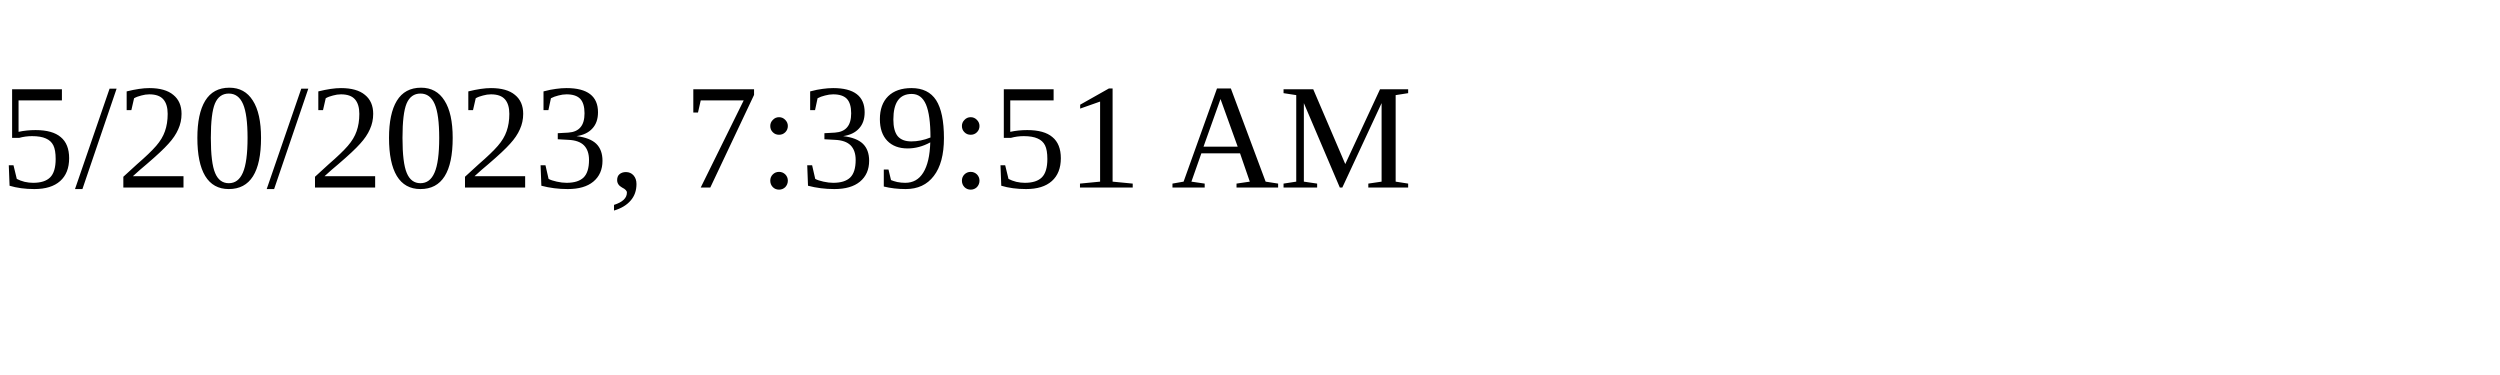
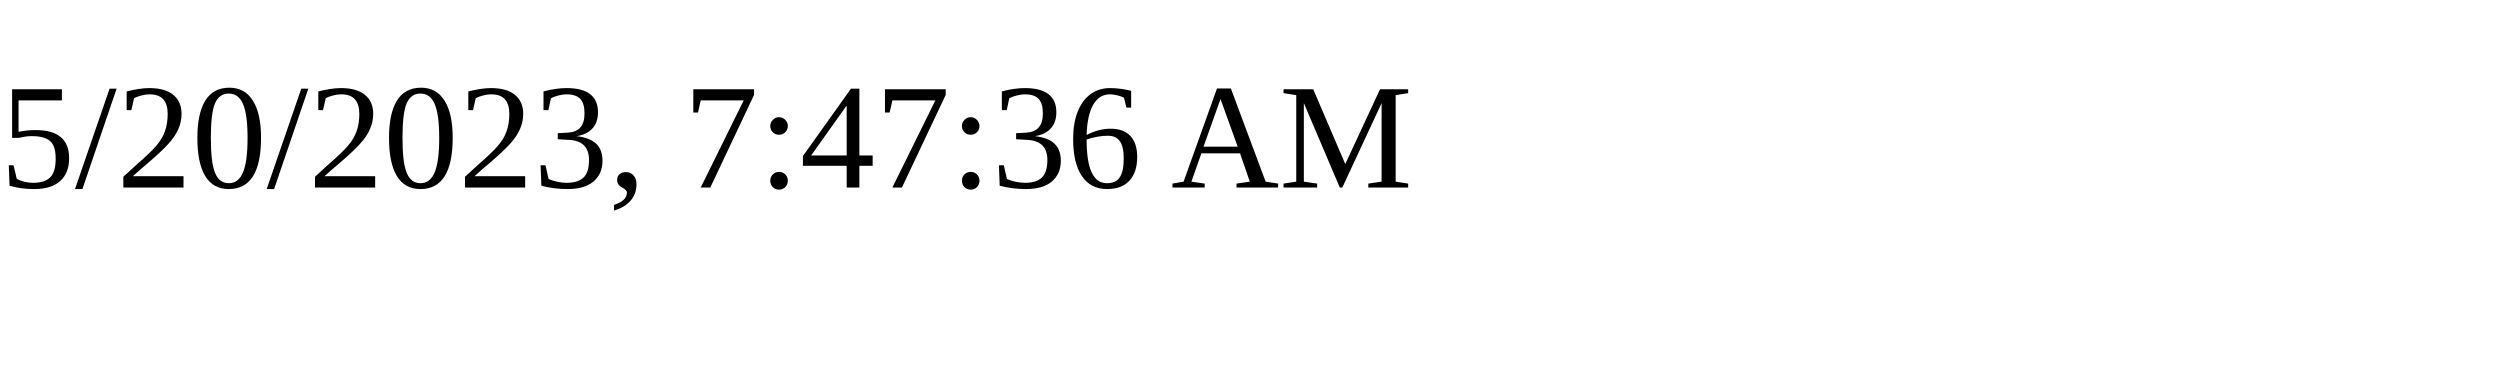
<svg xmlns="http://www.w3.org/2000/svg" height="30" width="200">
-   <text x="0" y="15">5/20/2023, 7:39:51 AM</text>
+   <text x="0" y="15">5/20/2023, 7:47:36 AM</text>
</svg>
